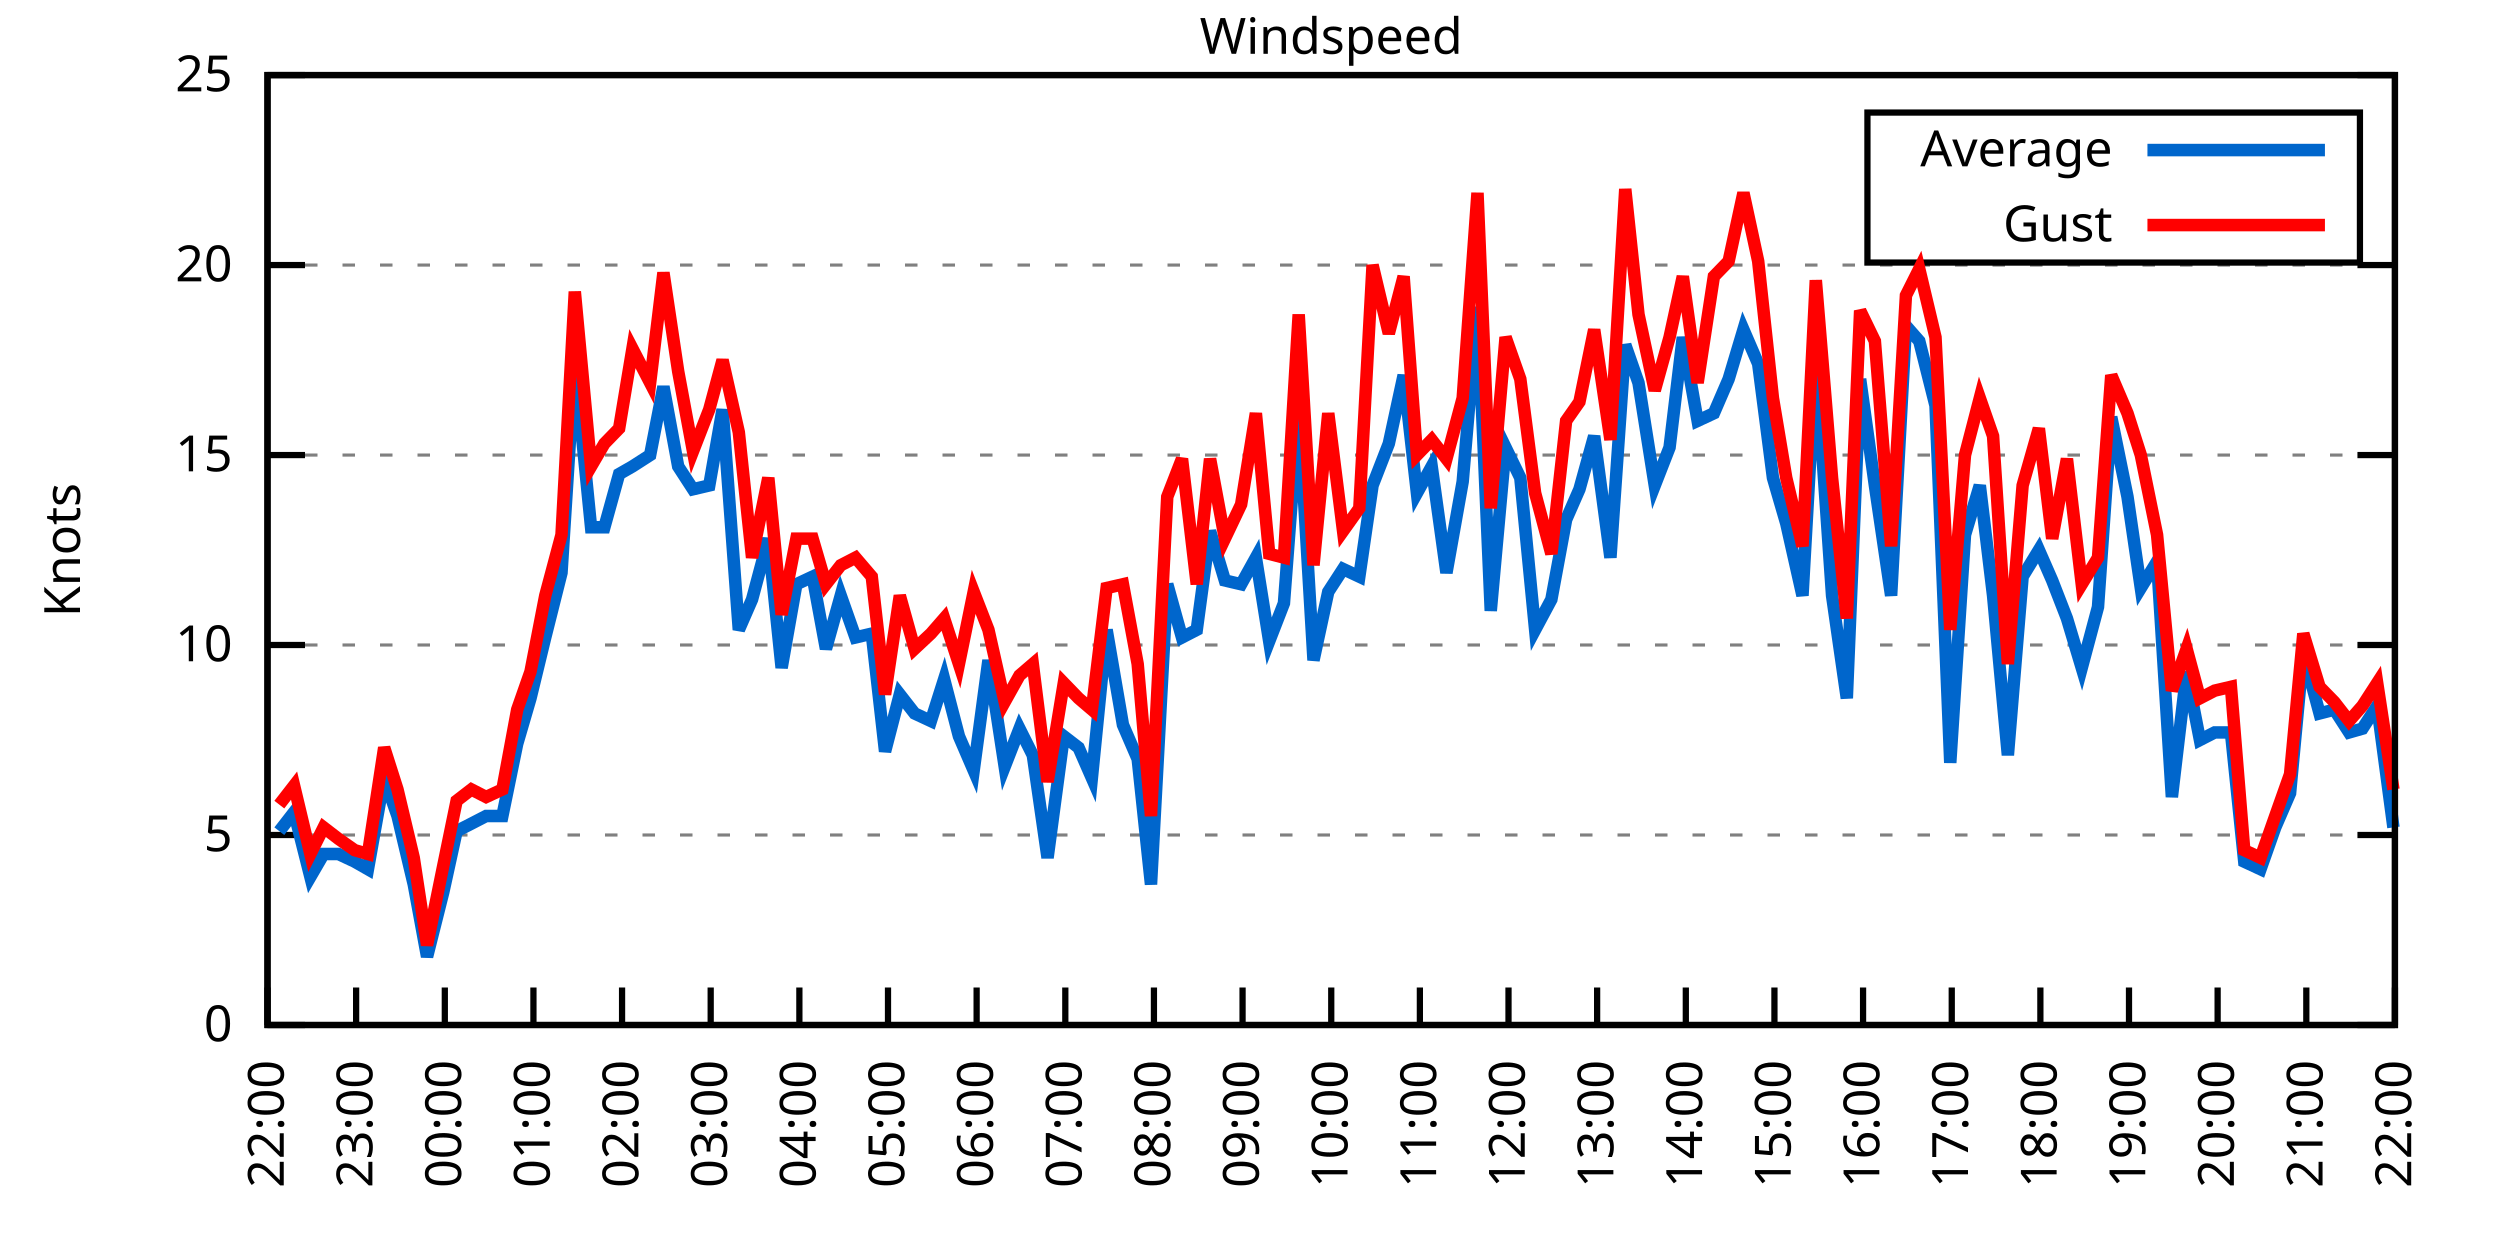
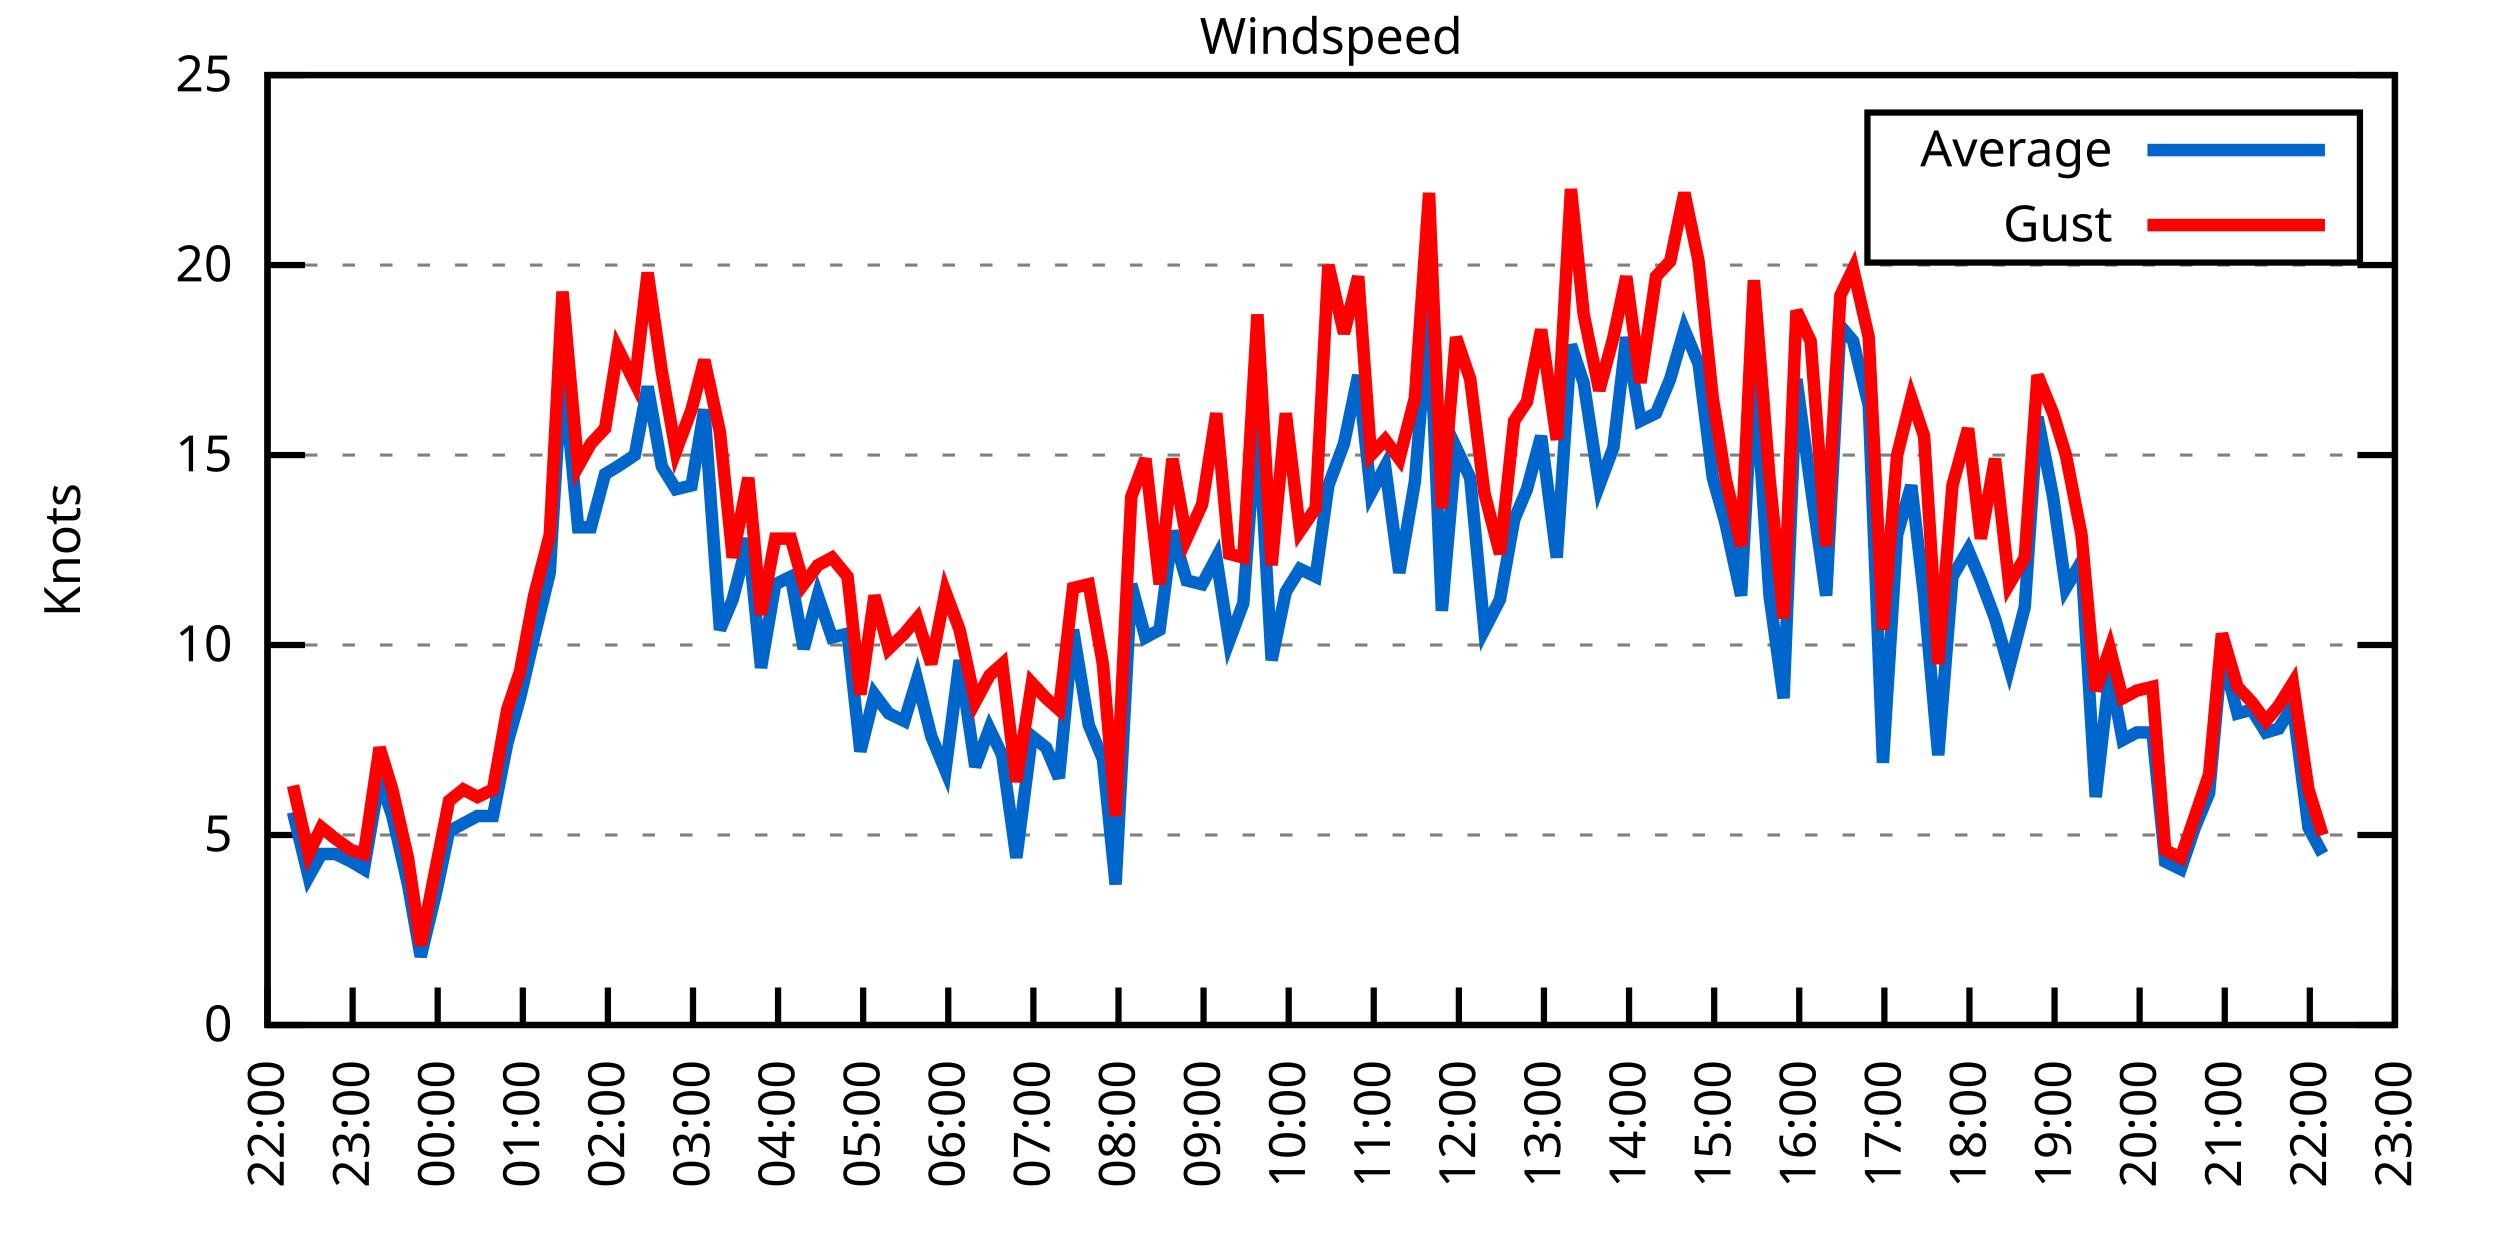
<svg xmlns="http://www.w3.org/2000/svg" xmlns:xlink="http://www.w3.org/1999/xlink" width="400" height="200" viewBox="0 0 400 200">
  <g id="gnuplot_canvas">
    <rect x="0" y="0" width="400" height="200" fill="none" />
    <defs>
      <circle id="gpDot" r="0.5" stroke-width="0.5" stroke="currentColor" />
      <path id="gpPt0" stroke-width="0.333" stroke="currentColor" d="M-1,0 h2 M0,-1 v2" />
      <path id="gpPt1" stroke-width="0.333" stroke="currentColor" d="M-1,-1 L1,1 M1,-1 L-1,1" />
      <path id="gpPt2" stroke-width="0.333" stroke="currentColor" d="M-1,0 L1,0 M0,-1 L0,1 M-1,-1 L1,1 M-1,1 L1,-1" />
      <rect id="gpPt3" stroke-width="0.333" stroke="currentColor" x="-1" y="-1" width="2" height="2" />
      <rect id="gpPt4" stroke-width="0.333" stroke="currentColor" fill="currentColor" x="-1" y="-1" width="2" height="2" />
      <circle id="gpPt5" stroke-width="0.333" stroke="currentColor" cx="0" cy="0" r="1" />
      <use xlink:href="#gpPt5" id="gpPt6" fill="currentColor" stroke="none" />
      <path id="gpPt7" stroke-width="0.333" stroke="currentColor" d="M0,-1.33 L-1.33,0.67 L1.33,0.67 z" />
      <use xlink:href="#gpPt7" id="gpPt8" fill="currentColor" stroke="none" />
      <use xlink:href="#gpPt7" id="gpPt9" stroke="currentColor" transform="rotate(180)" />
      <use xlink:href="#gpPt9" id="gpPt10" fill="currentColor" stroke="none" />
      <use xlink:href="#gpPt3" id="gpPt11" stroke="currentColor" transform="rotate(45)" />
      <use xlink:href="#gpPt11" id="gpPt12" fill="currentColor" stroke="none" />
      <path id="gpPt13" stroke-width="0.333" stroke="currentColor" d="M0,1.330 L1.265,0.411 L0.782,-1.067 L-0.782,-1.076 L-1.265,0.411 z" />
      <use xlink:href="#gpPt13" id="gpPt14" fill="currentColor" stroke="none" />
      <filter id="textbox" filterUnits="objectBoundingBox" x="0" y="0" height="1" width="1">
        <feFlood flood-color="white" flood-opacity="1" result="bgnd" />
        <feComposite in="SourceGraphic" in2="bgnd" operator="atop" />
      </filter>
      <filter id="greybox" filterUnits="objectBoundingBox" x="0" y="0" height="1" width="1">
        <feFlood flood-color="lightgrey" flood-opacity="1" result="grey" />
        <feComposite in="SourceGraphic" in2="grey" operator="atop" />
      </filter>
    </defs>
    <g fill="none" color="white" stroke="currentColor" stroke-width="1.00" stroke-linecap="butt" stroke-linejoin="miter">
</g>
    <g fill="none" color="black" stroke="currentColor" stroke-width="1.00" stroke-linecap="butt" stroke-linejoin="miter">
      <g stroke="none" shape-rendering="crispEdges">
        <polygon fill="rgb(255, 255, 255)" points="42.80,164.00 383.18,164.00 383.18,12.02 42.80,12.02 " />
      </g>
    </g>
    <g fill="none" color="black" stroke="currentColor" stroke-width="1.00" stroke-linecap="butt" stroke-linejoin="miter">
</g>
    <g fill="none" color="black" stroke="black" stroke-width="0.50" stroke-linecap="butt" stroke-linejoin="miter">
</g>
    <g fill="none" color="gray" stroke="currentColor" stroke-width="0.50" stroke-linecap="butt" stroke-linejoin="miter">
      <path stroke="gray" stroke-dasharray="2,4" class="gridline" d="M42.80,164.00 L383.19,164.00  " />
    </g>
    <g fill="none" color="gray" stroke="gray" stroke-width="1.00" stroke-linecap="butt" stroke-linejoin="miter">
</g>
    <g fill="none" color="black" stroke="currentColor" stroke-width="1.00" stroke-linecap="butt" stroke-linejoin="miter">
      <path stroke="black" d="M42.80,164.00 L48.80,164.00 M383.19,164.00 L377.19,164.00  " />
      <g transform="translate(37.20,166.60)" stroke="none" fill="black" font-family="Sans" font-size="8.00" text-anchor="end">
        <text>
          <tspan font-family="Sans"> 0</tspan>
        </text>
      </g>
    </g>
    <g fill="none" color="black" stroke="currentColor" stroke-width="1.00" stroke-linecap="butt" stroke-linejoin="miter">
</g>
    <g fill="none" color="black" stroke="black" stroke-width="0.50" stroke-linecap="butt" stroke-linejoin="miter">
</g>
    <g fill="none" color="gray" stroke="currentColor" stroke-width="0.50" stroke-linecap="butt" stroke-linejoin="miter">
      <path stroke="gray" stroke-dasharray="2,4" class="gridline" d="M42.80,133.60 L383.19,133.60  " />
    </g>
    <g fill="none" color="gray" stroke="gray" stroke-width="1.00" stroke-linecap="butt" stroke-linejoin="miter">
</g>
    <g fill="none" color="black" stroke="currentColor" stroke-width="1.00" stroke-linecap="butt" stroke-linejoin="miter">
      <path stroke="black" d="M42.80,133.60 L48.80,133.60 M383.19,133.60 L377.19,133.60  " />
      <g transform="translate(37.20,136.20)" stroke="none" fill="black" font-family="Sans" font-size="8.00" text-anchor="end">
        <text>
          <tspan font-family="Sans"> 5</tspan>
        </text>
      </g>
    </g>
    <g fill="none" color="black" stroke="currentColor" stroke-width="1.00" stroke-linecap="butt" stroke-linejoin="miter">
</g>
    <g fill="none" color="black" stroke="black" stroke-width="0.50" stroke-linecap="butt" stroke-linejoin="miter">
</g>
    <g fill="none" color="gray" stroke="currentColor" stroke-width="0.50" stroke-linecap="butt" stroke-linejoin="miter">
      <path stroke="gray" stroke-dasharray="2,4" class="gridline" d="M42.80,103.20 L383.19,103.20  " />
    </g>
    <g fill="none" color="gray" stroke="gray" stroke-width="1.00" stroke-linecap="butt" stroke-linejoin="miter">
</g>
    <g fill="none" color="black" stroke="currentColor" stroke-width="1.00" stroke-linecap="butt" stroke-linejoin="miter">
      <path stroke="black" d="M42.80,103.20 L48.80,103.20 M383.19,103.20 L377.19,103.20  " />
      <g transform="translate(37.20,105.80)" stroke="none" fill="black" font-family="Sans" font-size="8.00" text-anchor="end">
        <text>
          <tspan font-family="Sans"> 10</tspan>
        </text>
      </g>
    </g>
    <g fill="none" color="black" stroke="currentColor" stroke-width="1.00" stroke-linecap="butt" stroke-linejoin="miter">
</g>
    <g fill="none" color="black" stroke="black" stroke-width="0.50" stroke-linecap="butt" stroke-linejoin="miter">
</g>
    <g fill="none" color="gray" stroke="currentColor" stroke-width="0.50" stroke-linecap="butt" stroke-linejoin="miter">
      <path stroke="gray" stroke-dasharray="2,4" class="gridline" d="M42.80,72.81 L383.19,72.81  " />
    </g>
    <g fill="none" color="gray" stroke="gray" stroke-width="1.00" stroke-linecap="butt" stroke-linejoin="miter">
</g>
    <g fill="none" color="black" stroke="currentColor" stroke-width="1.00" stroke-linecap="butt" stroke-linejoin="miter">
      <path stroke="black" d="M42.80,72.81 L48.80,72.81 M383.19,72.81 L377.19,72.81  " />
      <g transform="translate(37.20,75.41)" stroke="none" fill="black" font-family="Sans" font-size="8.00" text-anchor="end">
        <text>
          <tspan font-family="Sans"> 15</tspan>
        </text>
      </g>
    </g>
    <g fill="none" color="black" stroke="currentColor" stroke-width="1.00" stroke-linecap="butt" stroke-linejoin="miter">
</g>
    <g fill="none" color="black" stroke="black" stroke-width="0.50" stroke-linecap="butt" stroke-linejoin="miter">
</g>
    <g fill="none" color="gray" stroke="currentColor" stroke-width="0.50" stroke-linecap="butt" stroke-linejoin="miter">
      <path stroke="gray" stroke-dasharray="2,4" class="gridline" d="M42.80,42.41 L383.19,42.41  " />
    </g>
    <g fill="none" color="gray" stroke="gray" stroke-width="1.00" stroke-linecap="butt" stroke-linejoin="miter">
</g>
    <g fill="none" color="black" stroke="currentColor" stroke-width="1.00" stroke-linecap="butt" stroke-linejoin="miter">
      <path stroke="black" d="M42.80,42.41 L48.80,42.41 M383.19,42.41 L377.19,42.41  " />
      <g transform="translate(37.20,45.01)" stroke="none" fill="black" font-family="Sans" font-size="8.00" text-anchor="end">
        <text>
          <tspan font-family="Sans"> 20</tspan>
        </text>
      </g>
    </g>
    <g fill="none" color="black" stroke="currentColor" stroke-width="1.00" stroke-linecap="butt" stroke-linejoin="miter">
</g>
    <g fill="none" color="black" stroke="black" stroke-width="0.50" stroke-linecap="butt" stroke-linejoin="miter">
</g>
    <g fill="none" color="gray" stroke="currentColor" stroke-width="0.50" stroke-linecap="butt" stroke-linejoin="miter">
      <path stroke="gray" stroke-dasharray="2,4" class="gridline" d="M42.80,12.01 L383.19,12.01  " />
    </g>
    <g fill="none" color="gray" stroke="gray" stroke-width="1.00" stroke-linecap="butt" stroke-linejoin="miter">
</g>
    <g fill="none" color="black" stroke="currentColor" stroke-width="1.00" stroke-linecap="butt" stroke-linejoin="miter">
      <path stroke="black" d="M42.80,12.01 L48.80,12.01 M383.19,12.01 L377.19,12.01  " />
      <g transform="translate(37.20,14.61)" stroke="none" fill="black" font-family="Sans" font-size="8.00" text-anchor="end">
        <text>
          <tspan font-family="Sans"> 25</tspan>
        </text>
      </g>
    </g>
    <g fill="none" color="black" stroke="currentColor" stroke-width="1.00" stroke-linecap="butt" stroke-linejoin="miter">
      <path stroke="black" d="M42.80,164.00 L42.80,158.00  " />
      <g transform="translate(45.40,169.60) rotate(270.00)" stroke="none" fill="black" font-family="Sans" font-size="8.00" text-anchor="end">
        <text>
          <tspan font-family="Sans">22:00</tspan>
        </text>
      </g>
    </g>
    <g fill="none" color="black" stroke="currentColor" stroke-width="1.00" stroke-linecap="butt" stroke-linejoin="miter">
-       <path stroke="black" d="M56.98,164.00 L56.98,158.00  " />
-       <g transform="translate(59.58,169.60) rotate(270.00)" stroke="none" fill="black" font-family="Sans" font-size="8.00" text-anchor="end">
+       <path stroke="black" d="M56.42,164.00 L56.42,158.00  " />
+       <g transform="translate(59.02,169.60) rotate(270.00)" stroke="none" fill="black" font-family="Sans" font-size="8.00" text-anchor="end">
        <text>
          <tspan font-family="Sans">23:00</tspan>
        </text>
      </g>
    </g>
    <g fill="none" color="black" stroke="currentColor" stroke-width="1.00" stroke-linecap="butt" stroke-linejoin="miter">
-       <path stroke="black" d="M71.17,164.00 L71.17,158.00  " />
-       <g transform="translate(73.77,169.60) rotate(270.00)" stroke="none" fill="black" font-family="Sans" font-size="8.00" text-anchor="end">
+       <path stroke="black" d="M70.03,164.00 L70.03,158.00  " />
+       <g transform="translate(72.63,169.60) rotate(270.00)" stroke="none" fill="black" font-family="Sans" font-size="8.00" text-anchor="end">
        <text>
          <tspan font-family="Sans">00:00</tspan>
        </text>
      </g>
    </g>
    <g fill="none" color="black" stroke="currentColor" stroke-width="1.00" stroke-linecap="butt" stroke-linejoin="miter">
-       <path stroke="black" d="M85.35,164.00 L85.35,158.00  " />
-       <g transform="translate(87.95,169.60) rotate(270.00)" stroke="none" fill="black" font-family="Sans" font-size="8.00" text-anchor="end">
+       <path stroke="black" d="M83.65,164.00 L83.65,158.00  " />
+       <g transform="translate(86.25,169.60) rotate(270.00)" stroke="none" fill="black" font-family="Sans" font-size="8.00" text-anchor="end">
        <text>
          <tspan font-family="Sans">01:00</tspan>
        </text>
      </g>
    </g>
    <g fill="none" color="black" stroke="currentColor" stroke-width="1.00" stroke-linecap="butt" stroke-linejoin="miter">
-       <path stroke="black" d="M99.53,164.00 L99.53,158.00  " />
-       <g transform="translate(102.13,169.60) rotate(270.00)" stroke="none" fill="black" font-family="Sans" font-size="8.00" text-anchor="end">
+       <path stroke="black" d="M97.26,164.00 L97.26,158.00  " />
+       <g transform="translate(99.86,169.60) rotate(270.00)" stroke="none" fill="black" font-family="Sans" font-size="8.00" text-anchor="end">
        <text>
          <tspan font-family="Sans">02:00</tspan>
        </text>
      </g>
    </g>
    <g fill="none" color="black" stroke="currentColor" stroke-width="1.00" stroke-linecap="butt" stroke-linejoin="miter">
-       <path stroke="black" d="M113.71,164.00 L113.71,158.00  " />
-       <g transform="translate(116.31,169.60) rotate(270.00)" stroke="none" fill="black" font-family="Sans" font-size="8.00" text-anchor="end">
+       <path stroke="black" d="M110.88,164.00 L110.88,158.00  " />
+       <g transform="translate(113.48,169.60) rotate(270.00)" stroke="none" fill="black" font-family="Sans" font-size="8.00" text-anchor="end">
        <text>
          <tspan font-family="Sans">03:00</tspan>
        </text>
      </g>
    </g>
    <g fill="none" color="black" stroke="currentColor" stroke-width="1.00" stroke-linecap="butt" stroke-linejoin="miter">
-       <path stroke="black" d="M127.90,164.00 L127.90,158.00  " />
-       <g transform="translate(130.50,169.60) rotate(270.00)" stroke="none" fill="black" font-family="Sans" font-size="8.00" text-anchor="end">
+       <path stroke="black" d="M124.49,164.00 L124.49,158.00  " />
+       <g transform="translate(127.09,169.60) rotate(270.00)" stroke="none" fill="black" font-family="Sans" font-size="8.00" text-anchor="end">
        <text>
          <tspan font-family="Sans">04:00</tspan>
        </text>
      </g>
    </g>
    <g fill="none" color="black" stroke="currentColor" stroke-width="1.00" stroke-linecap="butt" stroke-linejoin="miter">
-       <path stroke="black" d="M142.08,164.00 L142.08,158.00  " />
-       <g transform="translate(144.68,169.60) rotate(270.00)" stroke="none" fill="black" font-family="Sans" font-size="8.00" text-anchor="end">
+       <path stroke="black" d="M138.11,164.00 L138.11,158.00  " />
+       <g transform="translate(140.71,169.60) rotate(270.00)" stroke="none" fill="black" font-family="Sans" font-size="8.00" text-anchor="end">
        <text>
          <tspan font-family="Sans">05:00</tspan>
        </text>
      </g>
    </g>
    <g fill="none" color="black" stroke="currentColor" stroke-width="1.00" stroke-linecap="butt" stroke-linejoin="miter">
-       <path stroke="black" d="M156.26,164.00 L156.26,158.00  " />
-       <g transform="translate(158.86,169.60) rotate(270.00)" stroke="none" fill="black" font-family="Sans" font-size="8.00" text-anchor="end">
+       <path stroke="black" d="M151.72,164.00 L151.72,158.00  " />
+       <g transform="translate(154.32,169.60) rotate(270.00)" stroke="none" fill="black" font-family="Sans" font-size="8.00" text-anchor="end">
        <text>
          <tspan font-family="Sans">06:00</tspan>
        </text>
      </g>
    </g>
    <g fill="none" color="black" stroke="currentColor" stroke-width="1.00" stroke-linecap="butt" stroke-linejoin="miter">
-       <path stroke="black" d="M170.45,164.00 L170.45,158.00  " />
-       <g transform="translate(173.05,169.60) rotate(270.00)" stroke="none" fill="black" font-family="Sans" font-size="8.00" text-anchor="end">
+       <path stroke="black" d="M165.34,164.00 L165.34,158.00  " />
+       <g transform="translate(167.94,169.60) rotate(270.00)" stroke="none" fill="black" font-family="Sans" font-size="8.00" text-anchor="end">
        <text>
          <tspan font-family="Sans">07:00</tspan>
        </text>
      </g>
    </g>
    <g fill="none" color="black" stroke="currentColor" stroke-width="1.00" stroke-linecap="butt" stroke-linejoin="miter">
-       <path stroke="black" d="M184.63,164.00 L184.63,158.00  " />
-       <g transform="translate(187.23,169.60) rotate(270.00)" stroke="none" fill="black" font-family="Sans" font-size="8.00" text-anchor="end">
+       <path stroke="black" d="M178.96,164.00 L178.96,158.00  " />
+       <g transform="translate(181.56,169.60) rotate(270.00)" stroke="none" fill="black" font-family="Sans" font-size="8.00" text-anchor="end">
        <text>
          <tspan font-family="Sans">08:00</tspan>
        </text>
      </g>
    </g>
    <g fill="none" color="black" stroke="currentColor" stroke-width="1.00" stroke-linecap="butt" stroke-linejoin="miter">
-       <path stroke="black" d="M198.81,164.00 L198.81,158.00  " />
-       <g transform="translate(201.41,169.60) rotate(270.00)" stroke="none" fill="black" font-family="Sans" font-size="8.00" text-anchor="end">
+       <path stroke="black" d="M192.57,164.00 L192.57,158.00  " />
+       <g transform="translate(195.17,169.60) rotate(270.00)" stroke="none" fill="black" font-family="Sans" font-size="8.00" text-anchor="end">
        <text>
          <tspan font-family="Sans">09:00</tspan>
        </text>
      </g>
    </g>
    <g fill="none" color="black" stroke="currentColor" stroke-width="1.00" stroke-linecap="butt" stroke-linejoin="miter">
-       <path stroke="black" d="M213.00,164.00 L213.00,158.00  " />
-       <g transform="translate(215.60,169.60) rotate(270.00)" stroke="none" fill="black" font-family="Sans" font-size="8.00" text-anchor="end">
+       <path stroke="black" d="M206.19,164.00 L206.19,158.00  " />
+       <g transform="translate(208.79,169.60) rotate(270.00)" stroke="none" fill="black" font-family="Sans" font-size="8.00" text-anchor="end">
        <text>
          <tspan font-family="Sans">10:00</tspan>
        </text>
      </g>
    </g>
    <g fill="none" color="black" stroke="currentColor" stroke-width="1.00" stroke-linecap="butt" stroke-linejoin="miter">
-       <path stroke="black" d="M227.18,164.00 L227.18,158.00  " />
-       <g transform="translate(229.78,169.60) rotate(270.00)" stroke="none" fill="black" font-family="Sans" font-size="8.00" text-anchor="end">
+       <path stroke="black" d="M219.80,164.00 L219.80,158.00  " />
+       <g transform="translate(222.40,169.60) rotate(270.00)" stroke="none" fill="black" font-family="Sans" font-size="8.00" text-anchor="end">
        <text>
          <tspan font-family="Sans">11:00</tspan>
        </text>
      </g>
    </g>
    <g fill="none" color="black" stroke="currentColor" stroke-width="1.00" stroke-linecap="butt" stroke-linejoin="miter">
-       <path stroke="black" d="M241.36,164.00 L241.36,158.00  " />
-       <g transform="translate(243.96,169.60) rotate(270.00)" stroke="none" fill="black" font-family="Sans" font-size="8.00" text-anchor="end">
+       <path stroke="black" d="M233.42,164.00 L233.42,158.00  " />
+       <g transform="translate(236.02,169.60) rotate(270.00)" stroke="none" fill="black" font-family="Sans" font-size="8.00" text-anchor="end">
        <text>
          <tspan font-family="Sans">12:00</tspan>
        </text>
      </g>
    </g>
    <g fill="none" color="black" stroke="currentColor" stroke-width="1.00" stroke-linecap="butt" stroke-linejoin="miter">
-       <path stroke="black" d="M255.54,164.00 L255.54,158.00  " />
-       <g transform="translate(258.14,169.60) rotate(270.00)" stroke="none" fill="black" font-family="Sans" font-size="8.00" text-anchor="end">
+       <path stroke="black" d="M247.03,164.00 L247.03,158.00  " />
+       <g transform="translate(249.63,169.60) rotate(270.00)" stroke="none" fill="black" font-family="Sans" font-size="8.00" text-anchor="end">
        <text>
          <tspan font-family="Sans">13:00</tspan>
        </text>
      </g>
    </g>
    <g fill="none" color="black" stroke="currentColor" stroke-width="1.00" stroke-linecap="butt" stroke-linejoin="miter">
-       <path stroke="black" d="M269.73,164.00 L269.73,158.00  " />
-       <g transform="translate(272.33,169.60) rotate(270.00)" stroke="none" fill="black" font-family="Sans" font-size="8.00" text-anchor="end">
+       <path stroke="black" d="M260.65,164.00 L260.65,158.00  " />
+       <g transform="translate(263.25,169.60) rotate(270.00)" stroke="none" fill="black" font-family="Sans" font-size="8.00" text-anchor="end">
        <text>
          <tspan font-family="Sans">14:00</tspan>
        </text>
      </g>
    </g>
    <g fill="none" color="black" stroke="currentColor" stroke-width="1.00" stroke-linecap="butt" stroke-linejoin="miter">
-       <path stroke="black" d="M283.91,164.00 L283.91,158.00  " />
-       <g transform="translate(286.51,169.60) rotate(270.00)" stroke="none" fill="black" font-family="Sans" font-size="8.00" text-anchor="end">
+       <path stroke="black" d="M274.27,164.00 L274.27,158.00  " />
+       <g transform="translate(276.87,169.60) rotate(270.00)" stroke="none" fill="black" font-family="Sans" font-size="8.00" text-anchor="end">
        <text>
          <tspan font-family="Sans">15:00</tspan>
        </text>
      </g>
    </g>
    <g fill="none" color="black" stroke="currentColor" stroke-width="1.00" stroke-linecap="butt" stroke-linejoin="miter">
-       <path stroke="black" d="M298.09,164.00 L298.09,158.00  " />
-       <g transform="translate(300.69,169.60) rotate(270.00)" stroke="none" fill="black" font-family="Sans" font-size="8.00" text-anchor="end">
+       <path stroke="black" d="M287.88,164.00 L287.88,158.00  " />
+       <g transform="translate(290.48,169.60) rotate(270.00)" stroke="none" fill="black" font-family="Sans" font-size="8.00" text-anchor="end">
        <text>
          <tspan font-family="Sans">16:00</tspan>
        </text>
      </g>
    </g>
    <g fill="none" color="black" stroke="currentColor" stroke-width="1.00" stroke-linecap="butt" stroke-linejoin="miter">
-       <path stroke="black" d="M312.28,164.00 L312.28,158.00  " />
-       <g transform="translate(314.88,169.60) rotate(270.00)" stroke="none" fill="black" font-family="Sans" font-size="8.00" text-anchor="end">
+       <path stroke="black" d="M301.50,164.00 L301.50,158.00  " />
+       <g transform="translate(304.10,169.60) rotate(270.00)" stroke="none" fill="black" font-family="Sans" font-size="8.00" text-anchor="end">
        <text>
          <tspan font-family="Sans">17:00</tspan>
        </text>
      </g>
    </g>
    <g fill="none" color="black" stroke="currentColor" stroke-width="1.00" stroke-linecap="butt" stroke-linejoin="miter">
-       <path stroke="black" d="M326.46,164.00 L326.46,158.00  " />
-       <g transform="translate(329.06,169.60) rotate(270.00)" stroke="none" fill="black" font-family="Sans" font-size="8.00" text-anchor="end">
+       <path stroke="black" d="M315.11,164.00 L315.11,158.00  " />
+       <g transform="translate(317.71,169.60) rotate(270.00)" stroke="none" fill="black" font-family="Sans" font-size="8.00" text-anchor="end">
        <text>
          <tspan font-family="Sans">18:00</tspan>
        </text>
      </g>
    </g>
    <g fill="none" color="black" stroke="currentColor" stroke-width="1.00" stroke-linecap="butt" stroke-linejoin="miter">
-       <path stroke="black" d="M340.64,164.00 L340.64,158.00  " />
-       <g transform="translate(343.24,169.60) rotate(270.00)" stroke="none" fill="black" font-family="Sans" font-size="8.00" text-anchor="end">
+       <path stroke="black" d="M328.73,164.00 L328.73,158.00  " />
+       <g transform="translate(331.33,169.60) rotate(270.00)" stroke="none" fill="black" font-family="Sans" font-size="8.00" text-anchor="end">
        <text>
          <tspan font-family="Sans">19:00</tspan>
        </text>
      </g>
    </g>
    <g fill="none" color="black" stroke="currentColor" stroke-width="1.00" stroke-linecap="butt" stroke-linejoin="miter">
-       <path stroke="black" d="M354.82,164.00 L354.82,158.00  " />
-       <g transform="translate(357.42,169.60) rotate(270.00)" stroke="none" fill="black" font-family="Sans" font-size="8.00" text-anchor="end">
+       <path stroke="black" d="M342.34,164.00 L342.34,158.00  " />
+       <g transform="translate(344.94,169.60) rotate(270.00)" stroke="none" fill="black" font-family="Sans" font-size="8.00" text-anchor="end">
        <text>
          <tspan font-family="Sans">20:00</tspan>
        </text>
      </g>
    </g>
    <g fill="none" color="black" stroke="currentColor" stroke-width="1.00" stroke-linecap="butt" stroke-linejoin="miter">
-       <path stroke="black" d="M369.01,164.00 L369.01,158.00  " />
-       <g transform="translate(371.61,169.60) rotate(270.00)" stroke="none" fill="black" font-family="Sans" font-size="8.00" text-anchor="end">
+       <path stroke="black" d="M355.96,164.00 L355.96,158.00  " />
+       <g transform="translate(358.56,169.60) rotate(270.00)" stroke="none" fill="black" font-family="Sans" font-size="8.00" text-anchor="end">
        <text>
          <tspan font-family="Sans">21:00</tspan>
+         </text>
+       </g>
+     </g>
+     <g fill="none" color="black" stroke="currentColor" stroke-width="1.00" stroke-linecap="butt" stroke-linejoin="miter">
+       <path stroke="black" d="M369.57,164.00 L369.57,158.00  " />
+       <g transform="translate(372.17,169.60) rotate(270.00)" stroke="none" fill="black" font-family="Sans" font-size="8.00" text-anchor="end">
+         <text>
+           <tspan font-family="Sans">22:00</tspan>
        </text>
      </g>
    </g>
    <g fill="none" color="black" stroke="currentColor" stroke-width="1.00" stroke-linecap="butt" stroke-linejoin="miter">
      <path stroke="black" d="M383.19,164.00 L383.19,158.00  " />
      <g transform="translate(385.79,169.60) rotate(270.00)" stroke="none" fill="black" font-family="Sans" font-size="8.00" text-anchor="end">
        <text>
-           <tspan font-family="Sans">22:00</tspan>
+           <tspan font-family="Sans">23:00</tspan>
        </text>
      </g>
    </g>
    <g fill="none" color="black" stroke="currentColor" stroke-width="1.00" stroke-linecap="butt" stroke-linejoin="miter">
</g>
    <g fill="none" color="black" stroke="currentColor" stroke-width="1.00" stroke-linecap="butt" stroke-linejoin="miter">
      <path stroke="black" d="M42.80,12.01 L42.80,164.00 L383.19,164.00 L383.19,12.01 L42.80,12.01 Z  " />
    </g>
    <g fill="none" color="black" stroke="currentColor" stroke-width="1.00" stroke-linecap="butt" stroke-linejoin="miter">
</g>
    <g fill="none" color="black" stroke="currentColor" stroke-width="1.00" stroke-linecap="butt" stroke-linejoin="miter">
      <path stroke="black" d="M298.79,42.01 L298.79,18.01 L377.59,18.01 L377.59,42.01 L298.79,42.01 Z  " />
    </g>
    <g id="Windspeed_plot_1">
      <g fill="none" color="white" stroke="black" stroke-width="2.00" stroke-linecap="butt" stroke-linejoin="miter">
</g>
      <g fill="none" color="black" stroke="currentColor" stroke-width="2.00" stroke-linecap="butt" stroke-linejoin="miter">
        <g transform="translate(337.99,26.61)" stroke="none" fill="black" font-family="Sans" font-size="8.00" text-anchor="end">
          <text>
            <tspan font-family="Sans">Average</tspan>
          </text>
        </g>
      </g>
      <g fill="none" color="black" stroke="currentColor" stroke-width="2.00" stroke-linecap="butt" stroke-linejoin="miter">
-         <path stroke="rgb(  0, 102, 204)" d="M343.59,24.01 L371.99,24.01 M44.69,132.99 L47.05,129.95 L49.66,140.29 L51.78,136.64 L54.15,136.64 L56.75,137.86   L58.87,139.07 L61.47,124.48 L63.60,130.56 L66.20,141.51 L68.33,153.06 L70.93,142.72 L73.06,132.99 L75.42,131.78   L77.78,130.56 L80.38,130.56 L82.75,119.01 L84.88,111.72 L87.24,101.99 L89.84,91.65 L91.97,58.21 L94.57,84.36   L96.70,84.36 L99.06,75.85 L101.19,74.63 L104.02,72.81 L106.15,61.86 L108.51,74.63 L110.88,78.28 L113.48,77.67   L115.61,65.51 L118.21,100.77 L120.33,95.91 L122.93,86.18 L125.06,106.85 L127.42,93.48 L130.02,92.26 L132.15,103.81   L134.52,95.30 L136.88,101.99 L139.48,101.38 L141.61,120.23 L143.97,111.11 L146.34,114.15 L148.94,115.36 L151.06,108.68   L153.43,117.80 L155.79,123.27 L158.15,105.64 L160.75,122.66 L163.12,116.58 L165.25,120.83 L167.61,137.25 L170.21,117.80   L172.57,119.62 L174.70,124.48 L177.06,100.77 L179.67,115.97 L182.03,121.44 L184.16,141.51 L186.76,93.48 L189.12,101.99   L191.48,100.77 L193.61,84.97 L195.98,92.87 L198.58,93.48 L200.94,89.22 L203.07,102.60 L205.43,96.52 L207.79,65.51   L210.16,105.64 L212.52,94.69 L214.89,91.04 L217.49,92.26 L219.61,77.67 L222.21,70.98 L224.58,60.04 L226.71,78.89   L229.07,74.63 L231.43,91.65 L234.03,77.06 L236.40,49.10 L238.52,97.73 L240.89,71.59 L243.25,76.45 L245.62,100.77   L248.22,95.91 L250.58,83.14 L252.71,78.28 L255.07,69.77 L257.67,89.22 L260.04,55.18 L262.16,61.25 L264.76,77.67   L267.13,71.59 L269.25,53.96 L271.62,67.33 L274.22,66.12 L276.58,60.65 L278.95,52.74 L281.31,58.21 L283.67,76.45   L285.80,83.75 L288.40,95.30 L290.53,57.61 L293.13,95.30 L295.49,111.72 L297.62,60.65 L299.98,77.67 L302.58,95.30   L304.95,52.14 L307.08,54.57 L309.68,64.90 L312.04,122.05 L314.40,85.57 L316.77,77.67 L318.89,95.30 L321.26,120.83   L323.62,92.26 L326.22,88.00 L328.35,92.87 L330.71,98.95 L333.08,106.85 L335.68,97.12 L337.80,66.73 L340.40,79.49   L342.53,94.08 L345.13,89.83 L347.50,127.52 L349.86,107.46 L351.99,118.40 L354.35,117.19 L356.95,117.19 L359.08,137.86   L361.68,139.07 L364.04,132.39 L366.41,126.91 L368.53,104.42 L371.13,114.15 L373.50,113.54 L375.86,117.19 L377.99,116.58   L380.35,112.93 L382.95,132.39  " />
+         <path stroke="rgb(  0, 102, 204)" d="M343.59,24.01 L371.99,24.01 M46.88,129.95 L49.38,140.29 L51.42,136.64 L53.69,136.64 L56.19,137.86 L58.23,139.07   L60.73,124.48 L62.77,130.56 L65.27,141.51 L67.31,153.06 L69.80,142.72 L71.85,132.99 L74.12,131.78 L76.39,130.56   L78.88,130.56 L81.15,119.01 L83.19,111.72 L85.46,101.99 L87.96,91.65 L90.00,58.21 L92.50,84.36 L94.54,84.36   L96.81,75.85 L98.85,74.63 L101.57,72.81 L103.62,61.86 L105.89,74.63 L108.15,78.28 L110.65,77.67 L112.69,65.51   L115.19,100.77 L117.23,95.91 L119.73,86.18 L121.77,106.85 L124.04,93.48 L126.54,92.26 L128.58,103.81 L130.85,95.30   L133.12,101.99 L135.61,101.38 L137.66,120.23 L139.92,111.11 L142.19,114.15 L144.69,115.36 L146.73,108.68 L149.00,117.80   L151.27,123.27 L153.54,105.64 L156.04,122.66 L158.31,116.58 L160.35,120.83 L162.62,137.25 L165.11,117.80 L167.38,119.62   L169.43,124.48 L171.69,100.77 L174.19,115.97 L176.46,121.44 L178.50,141.51 L181.00,93.48 L183.27,101.99 L185.54,100.77   L187.58,84.97 L189.85,92.87 L192.34,93.48 L194.61,89.22 L196.66,102.60 L198.93,96.52 L201.19,65.51 L203.46,105.64   L205.73,94.69 L208.00,91.04 L210.50,92.26 L212.54,77.67 L215.04,70.98 L217.31,60.04 L219.35,78.89 L221.62,74.63   L223.89,91.65 L226.38,77.06 L228.65,49.10 L230.70,97.73 L232.96,71.59 L235.23,76.45 L237.50,100.77 L240.00,95.91   L242.27,83.14 L244.31,78.28 L246.58,69.77 L249.08,89.22 L251.35,55.18 L253.39,61.25 L255.88,77.67 L258.15,71.59   L260.20,53.96 L262.47,67.33 L264.96,66.12 L267.23,60.65 L269.50,52.74 L271.77,58.21 L274.04,76.45 L276.08,83.75   L278.58,95.30 L280.62,57.61 L283.12,95.30 L285.38,111.72 L287.43,60.65 L289.70,77.67 L292.19,95.30 L294.46,52.14   L296.50,54.57 L299.00,64.90 L301.27,122.05 L303.54,85.57 L305.81,77.67 L307.85,95.30 L310.12,120.83 L312.39,92.26   L314.89,88.00 L316.93,92.87 L319.20,98.95 L321.47,106.85 L323.96,97.12 L326.00,66.73 L328.50,79.49 L330.54,94.08   L333.04,89.83 L335.31,127.52 L337.58,107.46 L339.62,118.40 L341.89,117.19 L344.39,117.19 L346.43,137.86 L348.92,139.07   L351.19,132.39 L353.46,126.91 L355.50,104.42 L358.00,114.15 L360.27,113.54 L362.54,117.19 L364.58,116.58 L366.85,112.93   L369.35,132.39 L371.62,136.64  " />
      </g>
    </g>
    <g id="Windspeed_plot_2">
      <g fill="none" color="black" stroke="currentColor" stroke-width="2.00" stroke-linecap="butt" stroke-linejoin="miter">
        <g transform="translate(337.99,38.61)" stroke="none" fill="black" font-family="Sans" font-size="8.00" text-anchor="end">
          <text>
            <tspan font-family="Sans">Gust</tspan>
          </text>
        </g>
      </g>
      <g fill="none" color="black" stroke="currentColor" stroke-width="2.00" stroke-linecap="butt" stroke-linejoin="miter">
-         <path stroke="rgb(255,   0,   0)" d="M343.59,36.01 L371.99,36.01 M44.69,128.74 L47.05,125.70 L49.66,136.64 L51.78,132.39 L54.15,134.21 L56.75,136.03   L58.87,136.64 L61.47,119.62 L63.60,126.31 L66.20,137.25 L68.33,151.23 L70.93,138.47 L73.06,128.13 L75.42,126.31   L77.78,127.52 L80.38,126.31 L82.75,113.54 L84.88,107.46 L87.24,95.30 L89.84,85.57 L91.97,46.66 L94.57,74.63   L96.70,70.98 L99.06,68.55 L101.19,55.78 L104.02,61.25 L106.15,43.62 L108.51,59.43 L110.88,72.20 L113.48,65.51   L115.61,57.61 L118.21,69.16 L120.33,89.22 L122.93,76.45 L125.06,98.34 L127.42,86.18 L130.02,86.18 L132.15,93.48   L134.52,90.44 L136.88,89.22 L139.48,92.26 L141.61,111.11 L143.97,95.30 L146.34,103.81 L148.94,101.38 L151.06,98.95   L153.43,106.24 L155.79,94.69 L158.15,100.77 L160.75,112.32 L163.12,108.07 L165.25,106.24 L167.61,125.09 L170.21,109.28   L172.57,111.72 L174.70,113.54 L177.06,94.08 L179.67,93.48 L182.03,106.24 L184.16,130.56 L186.76,79.49 L189.12,73.41   L191.48,93.48 L193.61,73.41 L195.98,86.18 L198.58,80.71 L200.94,66.12 L203.07,88.61 L205.43,89.22 L207.79,50.31   L210.16,90.44 L212.52,66.12 L214.89,84.97 L217.49,81.32 L219.61,42.41 L222.21,53.35 L224.58,44.23 L226.71,72.81   L229.07,70.37 L231.43,73.41 L234.03,63.69 L236.40,30.86 L238.52,81.32 L240.89,53.96 L243.25,60.65 L245.62,78.89   L248.22,88.61 L250.58,67.33 L252.71,64.29 L255.07,52.74 L257.67,70.37 L260.04,30.25 L262.16,50.31 L264.76,62.47   L267.13,53.96 L269.25,44.23 L271.62,61.25 L274.22,44.23 L276.58,41.80 L278.95,30.86 L281.31,41.80 L283.67,63.69   L285.80,76.45 L288.40,87.40 L290.53,44.84 L293.13,76.45 L295.49,98.95 L297.62,49.70 L299.98,54.57 L302.58,87.40   L304.95,47.27 L307.08,43.02 L309.68,53.96 L312.04,100.77 L314.40,72.81 L316.77,63.69 L318.89,69.77 L321.26,106.24   L323.62,77.67 L326.22,68.55 L328.35,86.18 L330.71,73.41 L333.08,93.48 L335.68,89.22 L337.80,60.04 L340.40,66.12   L342.53,72.81 L345.13,85.57 L347.50,110.50 L349.86,103.81 L351.99,111.72 L354.35,110.50 L356.95,109.89 L359.08,136.03   L361.68,137.25 L364.04,130.56 L366.41,123.87 L368.53,101.38 L371.13,109.89 L373.50,112.32 L375.86,115.36 L377.99,112.93   L380.35,109.28 L382.95,126.31  " />
+         <path stroke="rgb(255,   0,   0)" d="M343.59,36.01 L371.99,36.01 M46.88,125.70 L49.38,136.64 L51.42,132.39 L53.69,134.21 L56.19,136.03 L58.23,136.64   L60.73,119.62 L62.77,126.31 L65.27,137.25 L67.31,151.23 L69.80,138.47 L71.85,128.13 L74.12,126.31 L76.39,127.52   L78.88,126.31 L81.15,113.54 L83.19,107.46 L85.46,95.30 L87.96,85.57 L90.00,46.66 L92.50,74.63 L94.54,70.98   L96.81,68.55 L98.85,55.78 L101.57,61.25 L103.62,43.62 L105.89,59.43 L108.15,72.20 L110.65,65.51 L112.69,57.61   L115.19,69.16 L117.23,89.22 L119.73,76.45 L121.77,98.34 L124.04,86.18 L126.54,86.18 L128.58,93.48 L130.85,90.44   L133.12,89.22 L135.61,92.26 L137.66,111.11 L139.92,95.30 L142.19,103.81 L144.69,101.38 L146.73,98.95 L149.00,106.24   L151.27,94.69 L153.54,100.77 L156.04,112.32 L158.31,108.07 L160.35,106.24 L162.62,125.09 L165.11,109.28 L167.38,111.72   L169.43,113.54 L171.69,94.08 L174.19,93.48 L176.46,106.24 L178.50,130.56 L181.00,79.49 L183.27,73.41 L185.54,93.48   L187.58,73.41 L189.85,86.18 L192.34,80.71 L194.61,66.12 L196.66,88.61 L198.93,89.22 L201.19,50.31 L203.46,90.44   L205.73,66.12 L208.00,84.97 L210.50,81.32 L212.54,42.41 L215.04,53.35 L217.31,44.23 L219.35,72.81 L221.62,70.37   L223.89,73.41 L226.38,63.69 L228.65,30.86 L230.70,81.32 L232.96,53.96 L235.23,60.65 L237.50,78.89 L240.00,88.61   L242.27,67.33 L244.31,64.29 L246.58,52.74 L249.08,70.37 L251.35,30.25 L253.39,50.31 L255.88,62.47 L258.15,53.96   L260.20,44.23 L262.47,61.25 L264.96,44.23 L267.23,41.80 L269.50,30.86 L271.77,41.80 L274.04,63.69 L276.08,76.45   L278.58,87.40 L280.62,44.84 L283.12,76.45 L285.38,98.95 L287.43,49.70 L289.70,54.57 L292.19,87.40 L294.46,47.27   L296.50,43.02 L299.00,53.96 L301.27,100.77 L303.54,72.81 L305.81,63.69 L307.85,69.77 L310.12,106.24 L312.39,77.67   L314.89,68.55 L316.93,86.18 L319.20,73.41 L321.47,93.48 L323.96,89.22 L326.00,60.04 L328.50,66.12 L330.54,72.81   L333.04,85.57 L335.31,110.50 L337.58,103.81 L339.62,111.72 L341.89,110.50 L344.39,109.89 L346.43,136.03 L348.92,137.25   L351.19,130.56 L353.46,123.87 L355.50,101.38 L358.00,109.89 L360.27,112.32 L362.54,115.36 L364.58,112.93 L366.85,109.28   L369.35,126.31 L371.62,133.60  " />
      </g>
    </g>
    <g fill="none" color="black" stroke="currentColor" stroke-width="2.00" stroke-linecap="butt" stroke-linejoin="miter">
</g>
    <g fill="none" color="black" stroke="black" stroke-width="1.00" stroke-linecap="butt" stroke-linejoin="miter">
</g>
    <g fill="none" color="black" stroke="currentColor" stroke-width="1.00" stroke-linecap="butt" stroke-linejoin="miter">
      <path stroke="black" d="M42.80,12.01 L42.80,164.00 L383.19,164.00 L383.19,12.01 L42.80,12.01 Z  " />
      <g transform="translate(12.80,88.01) rotate(270.00)" stroke="none" fill="black" font-family="Sans" font-size="8.00" text-anchor="middle">
        <text>
          <tspan font-family="Sans">Knots</tspan>
        </text>
      </g>
    </g>
    <g fill="none" color="black" stroke="currentColor" stroke-width="1.00" stroke-linecap="butt" stroke-linejoin="miter">
</g>
    <g fill="none" color="black" stroke="currentColor" stroke-width="1.00" stroke-linecap="butt" stroke-linejoin="miter">
      <g transform="translate(212.99,8.61)" stroke="none" fill="black" font-family="Sans" font-size="8.00" text-anchor="middle">
        <text>
          <tspan font-family="Sans">Windspeed</tspan>
        </text>
      </g>
    </g>
    <g fill="none" color="black" stroke="currentColor" stroke-width="1.00" stroke-linecap="butt" stroke-linejoin="miter">
</g>
  </g>
</svg>
